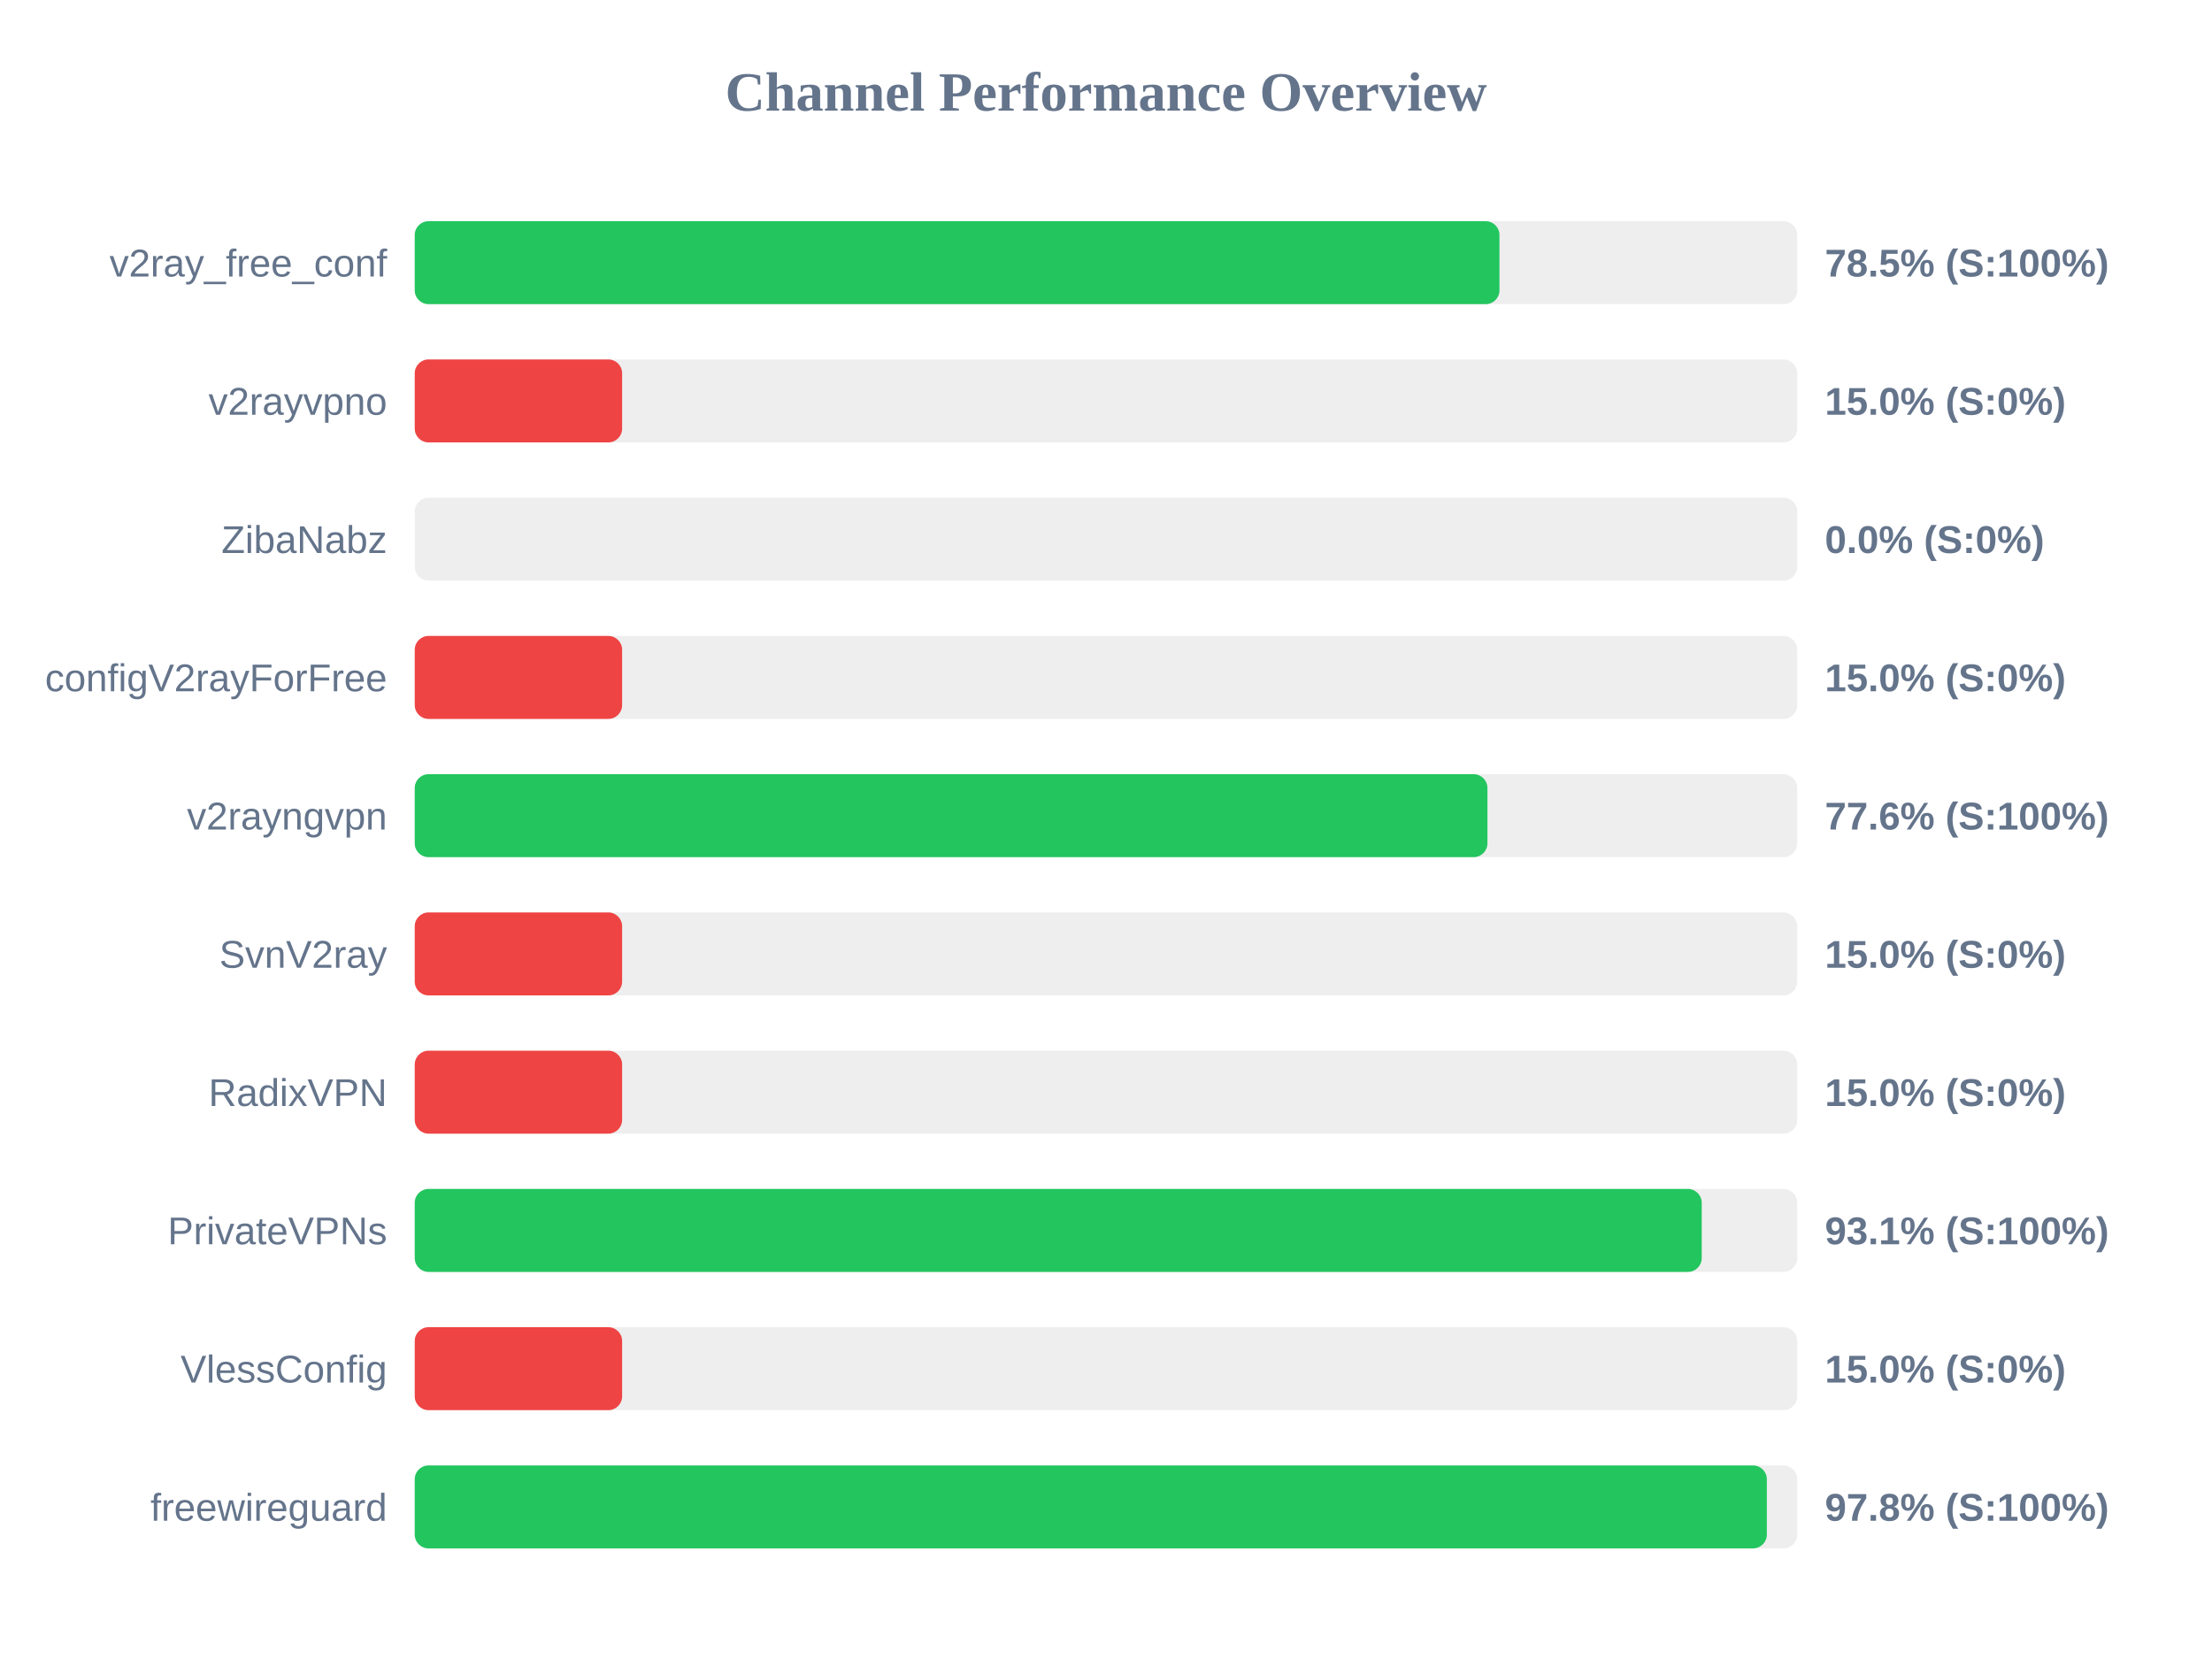
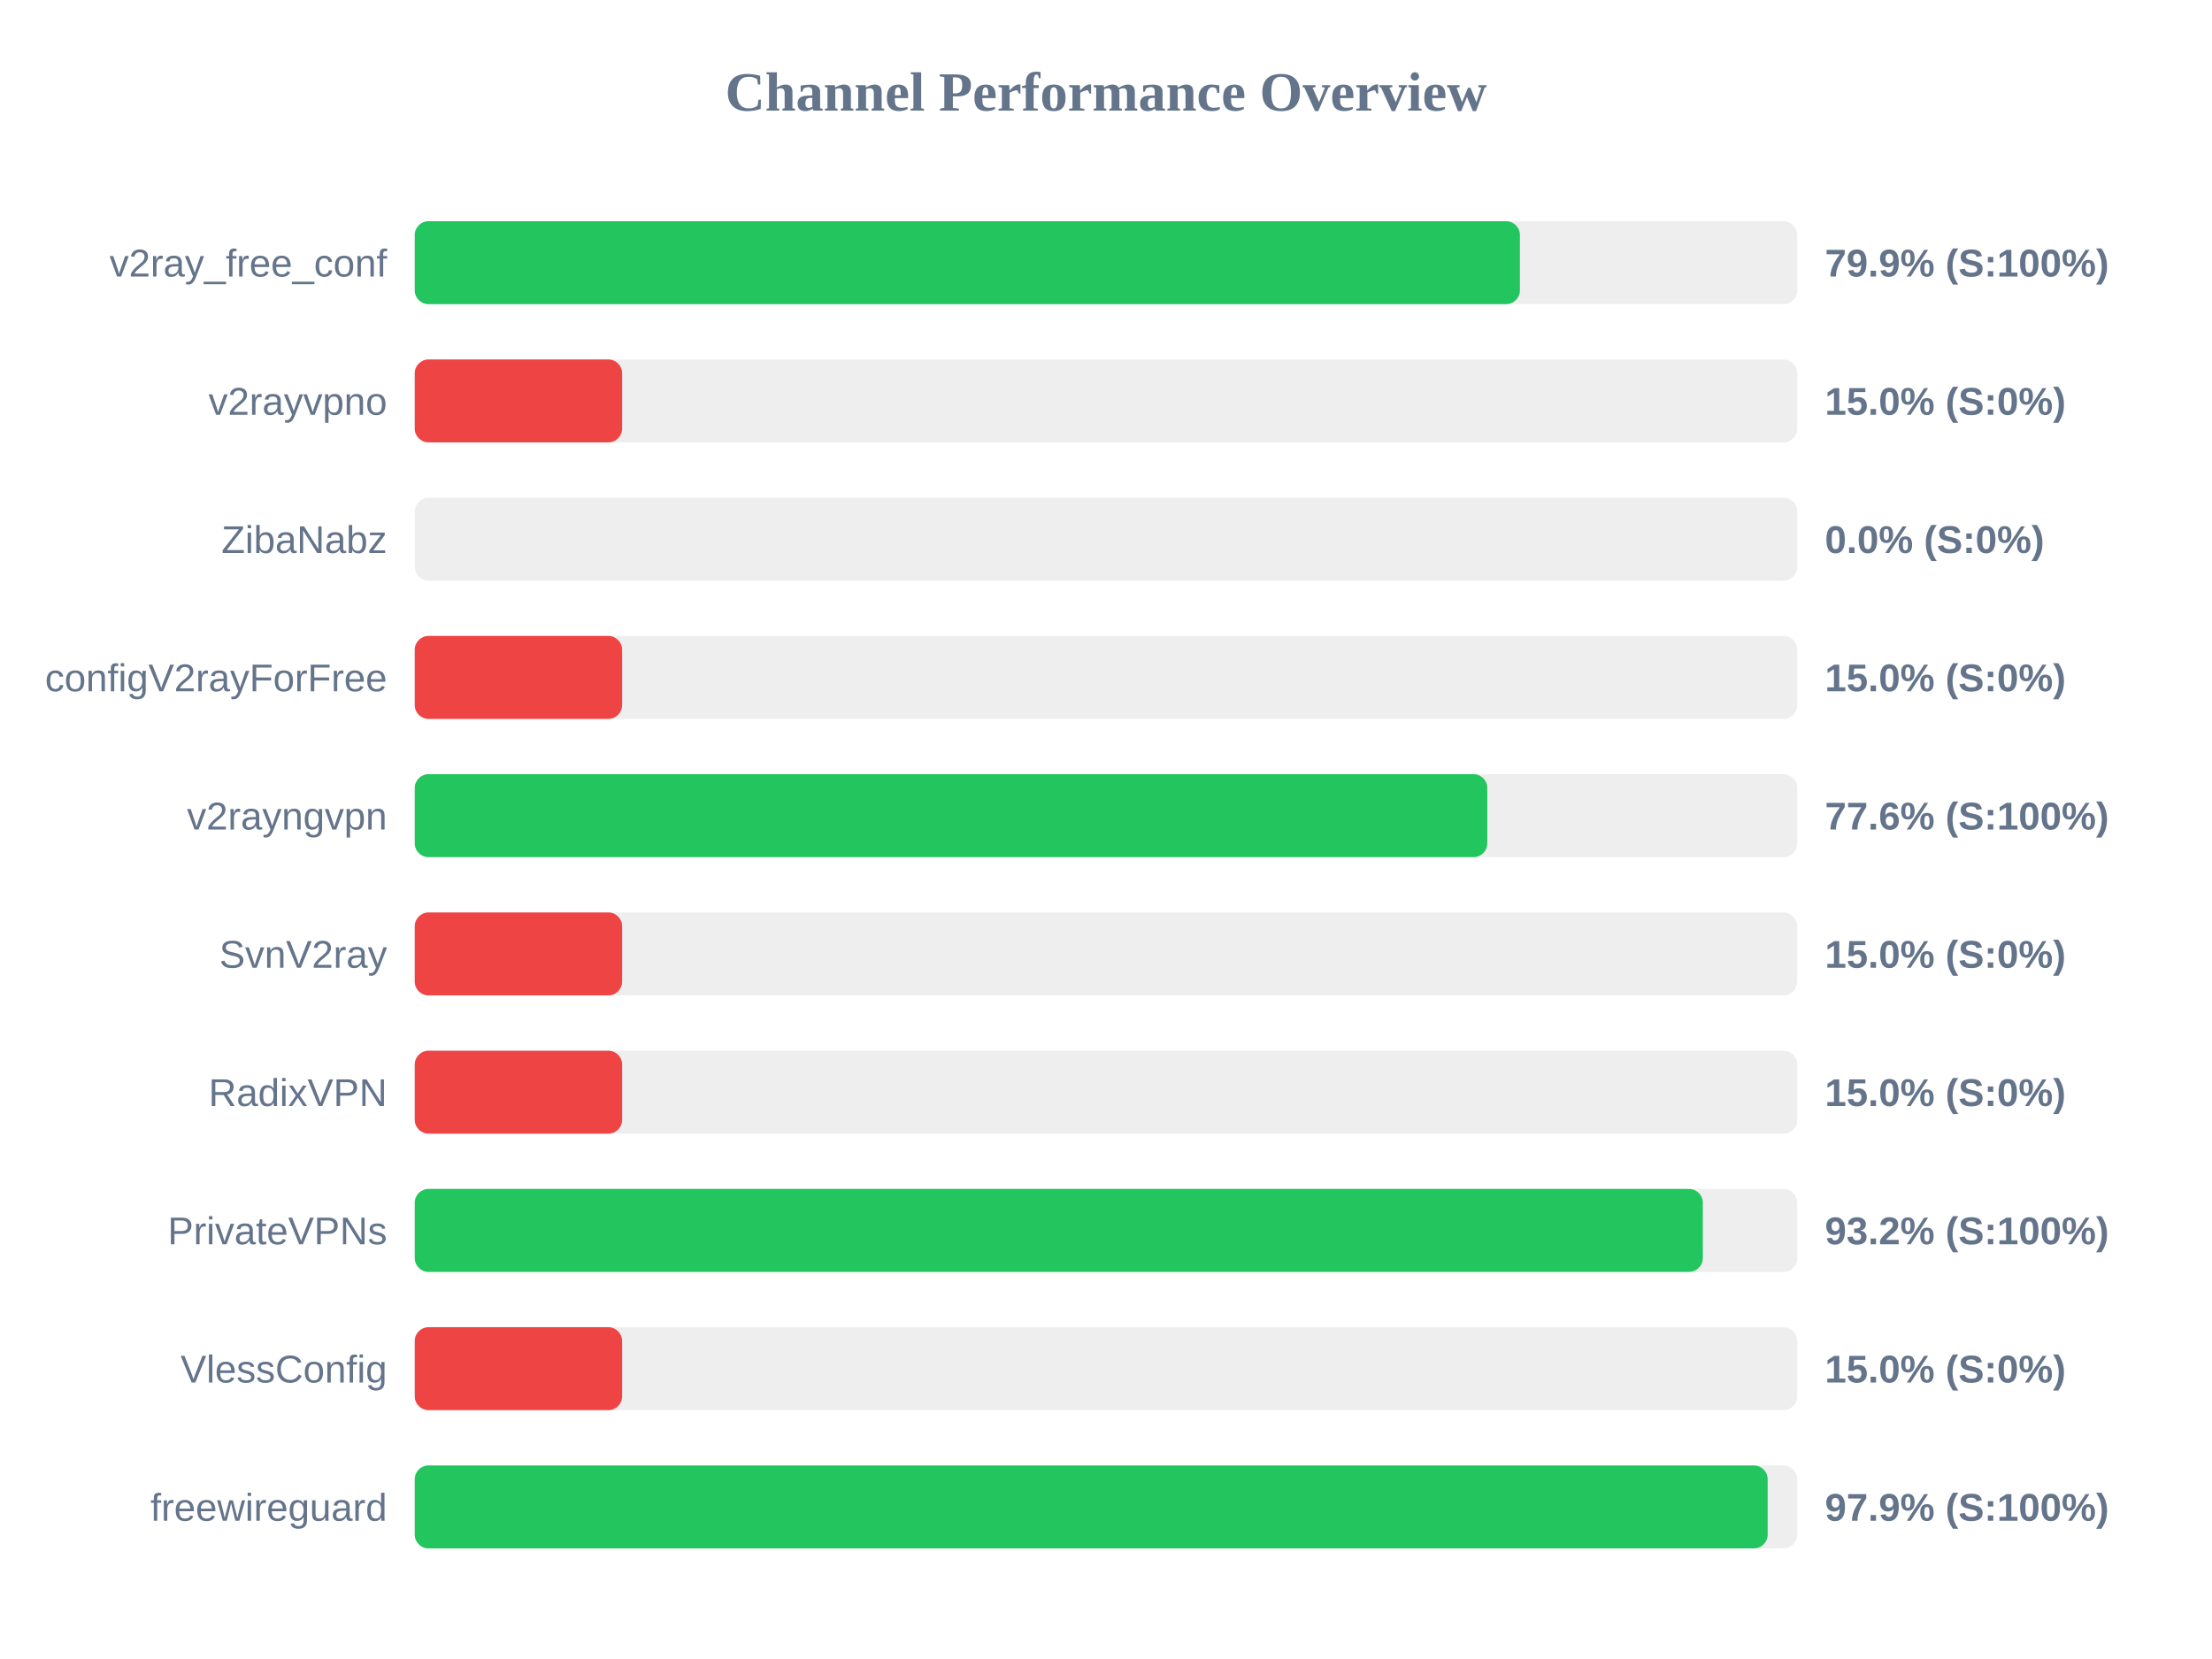
<svg xmlns="http://www.w3.org/2000/svg" width="800" height="600" version="1.1">
  <style>
        .row { font: 14px Arial; fill: #64748b; }
        .score { font: bold 14px Arial; fill: #64748b; }
    </style>
  <text x="400" y="40" text-anchor="middle" font-size="20px" font-weight="bold" fill="#64748b">Channel Performance Overview</text>
  <rect x="150" y="80" width="500" height="30" fill="#eee" rx="5" />
-   <rect x="150" y="80" width="392.3" height="30" fill="#22c55e" rx="5" />
+   <rect x="150" y="80" width="399.7" height="30" fill="#22c55e" rx="5" />
  <text x="140" y="100" text-anchor="end" class="row">v2ray_free_conf</text>
-   <text x="660" y="100" text-anchor="start" class="score">78.5% (S:100%)</text>
+   <text x="660" y="100" text-anchor="start" class="score">79.9% (S:100%)</text>
  <rect x="150" y="130" width="500" height="30" fill="#eee" rx="5" />
  <rect x="150" y="130" width="75.0" height="30" fill="#ef4444" rx="5" />
  <text x="140" y="150" text-anchor="end" class="row">v2rayvpno</text>
  <text x="660" y="150" text-anchor="start" class="score">15.0% (S:0%)</text>
  <rect x="150" y="180" width="500" height="30" fill="#eee" rx="5" />
  <rect x="150" y="180" width="0.0" height="30" fill="#ef4444" rx="5" />
  <text x="140" y="200" text-anchor="end" class="row">ZibaNabz</text>
  <text x="660" y="200" text-anchor="start" class="score">0.0% (S:0%)</text>
  <rect x="150" y="230" width="500" height="30" fill="#eee" rx="5" />
  <rect x="150" y="230" width="75.0" height="30" fill="#ef4444" rx="5" />
  <text x="140" y="250" text-anchor="end" class="row">configV2rayForFree</text>
  <text x="660" y="250" text-anchor="start" class="score">15.0% (S:0%)</text>
  <rect x="150" y="280" width="500" height="30" fill="#eee" rx="5" />
-   <rect x="150" y="280" width="387.95" height="30" fill="#22c55e" rx="5" />
+   <rect x="150" y="280" width="387.9" height="30" fill="#22c55e" rx="5" />
  <text x="140" y="300" text-anchor="end" class="row">v2rayngvpn</text>
  <text x="660" y="300" text-anchor="start" class="score">77.6% (S:100%)</text>
  <rect x="150" y="330" width="500" height="30" fill="#eee" rx="5" />
  <rect x="150" y="330" width="75.0" height="30" fill="#ef4444" rx="5" />
  <text x="140" y="350" text-anchor="end" class="row">SvnV2ray</text>
  <text x="660" y="350" text-anchor="start" class="score">15.0% (S:0%)</text>
  <rect x="150" y="380" width="500" height="30" fill="#eee" rx="5" />
  <rect x="150" y="380" width="75.0" height="30" fill="#ef4444" rx="5" />
  <text x="140" y="400" text-anchor="end" class="row">RadixVPN</text>
  <text x="660" y="400" text-anchor="start" class="score">15.0% (S:0%)</text>
  <rect x="150" y="430" width="500" height="30" fill="#eee" rx="5" />
-   <rect x="150" y="430" width="465.45" height="30" fill="#22c55e" rx="5" />
+   <rect x="150" y="430" width="465.85" height="30" fill="#22c55e" rx="5" />
  <text x="140" y="450" text-anchor="end" class="row">PrivateVPNs</text>
-   <text x="660" y="450" text-anchor="start" class="score">93.1% (S:100%)</text>
+   <text x="660" y="450" text-anchor="start" class="score">93.2% (S:100%)</text>
  <rect x="150" y="480" width="500" height="30" fill="#eee" rx="5" />
  <rect x="150" y="480" width="75.0" height="30" fill="#ef4444" rx="5" />
  <text x="140" y="500" text-anchor="end" class="row">VlessConfig</text>
  <text x="660" y="500" text-anchor="start" class="score">15.0% (S:0%)</text>
  <rect x="150" y="530" width="500" height="30" fill="#eee" rx="5" />
-   <rect x="150" y="530" width="489.0" height="30" fill="#22c55e" rx="5" />
+   <rect x="150" y="530" width="489.3" height="30" fill="#22c55e" rx="5" />
  <text x="140" y="550" text-anchor="end" class="row">freewireguard</text>
-   <text x="660" y="550" text-anchor="start" class="score">97.8% (S:100%)</text>
+   <text x="660" y="550" text-anchor="start" class="score">97.9% (S:100%)</text>
</svg>
